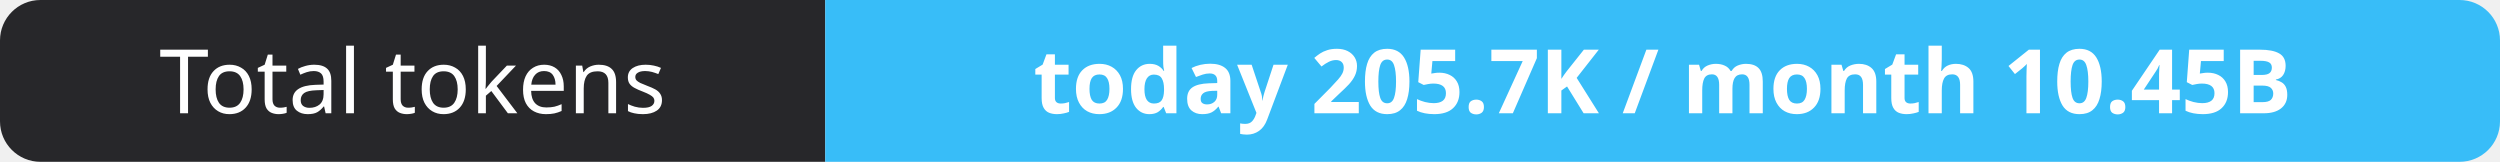
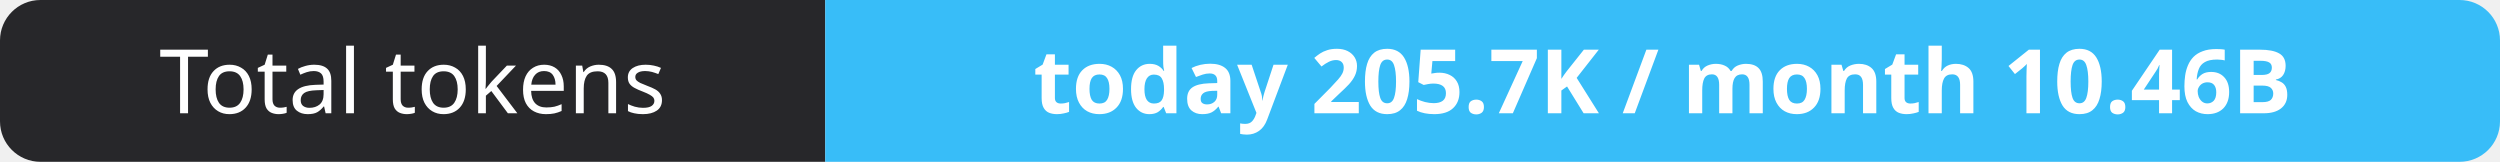
- <svg xmlns="http://www.w3.org/2000/svg" width="309" height="20" role="img" aria-label="Total tokens: today 205.7K / month 10.45B">
+ <svg xmlns="http://www.w3.org/2000/svg" width="309" height="20" role="img" aria-label="Total tokens: today 205.7K / month 10.46B">
  <clipPath id="r">
    <rect width="309" height="20" rx="5" fill="#fff" />
  </clipPath>
  <g clip-path="url(#r)">
    <rect width="102" height="20" fill="#27272a" />
    <rect x="102" width="207" height="20" fill="#38bdf8" />
  </g>
  <g fill="#fff" text-anchor="middle" font-family="Verdana,Geneva,sans-serif" font-size="11">
    <text x="51.0" y="14">Total tokens</text>
-     <text x="205.5" y="14" font-weight="700">today 205.7K / month 10.45B</text>
+     <text x="205.5" y="14" font-weight="700">today 205.7K / month 10.46B</text>
  </g>
</svg>
